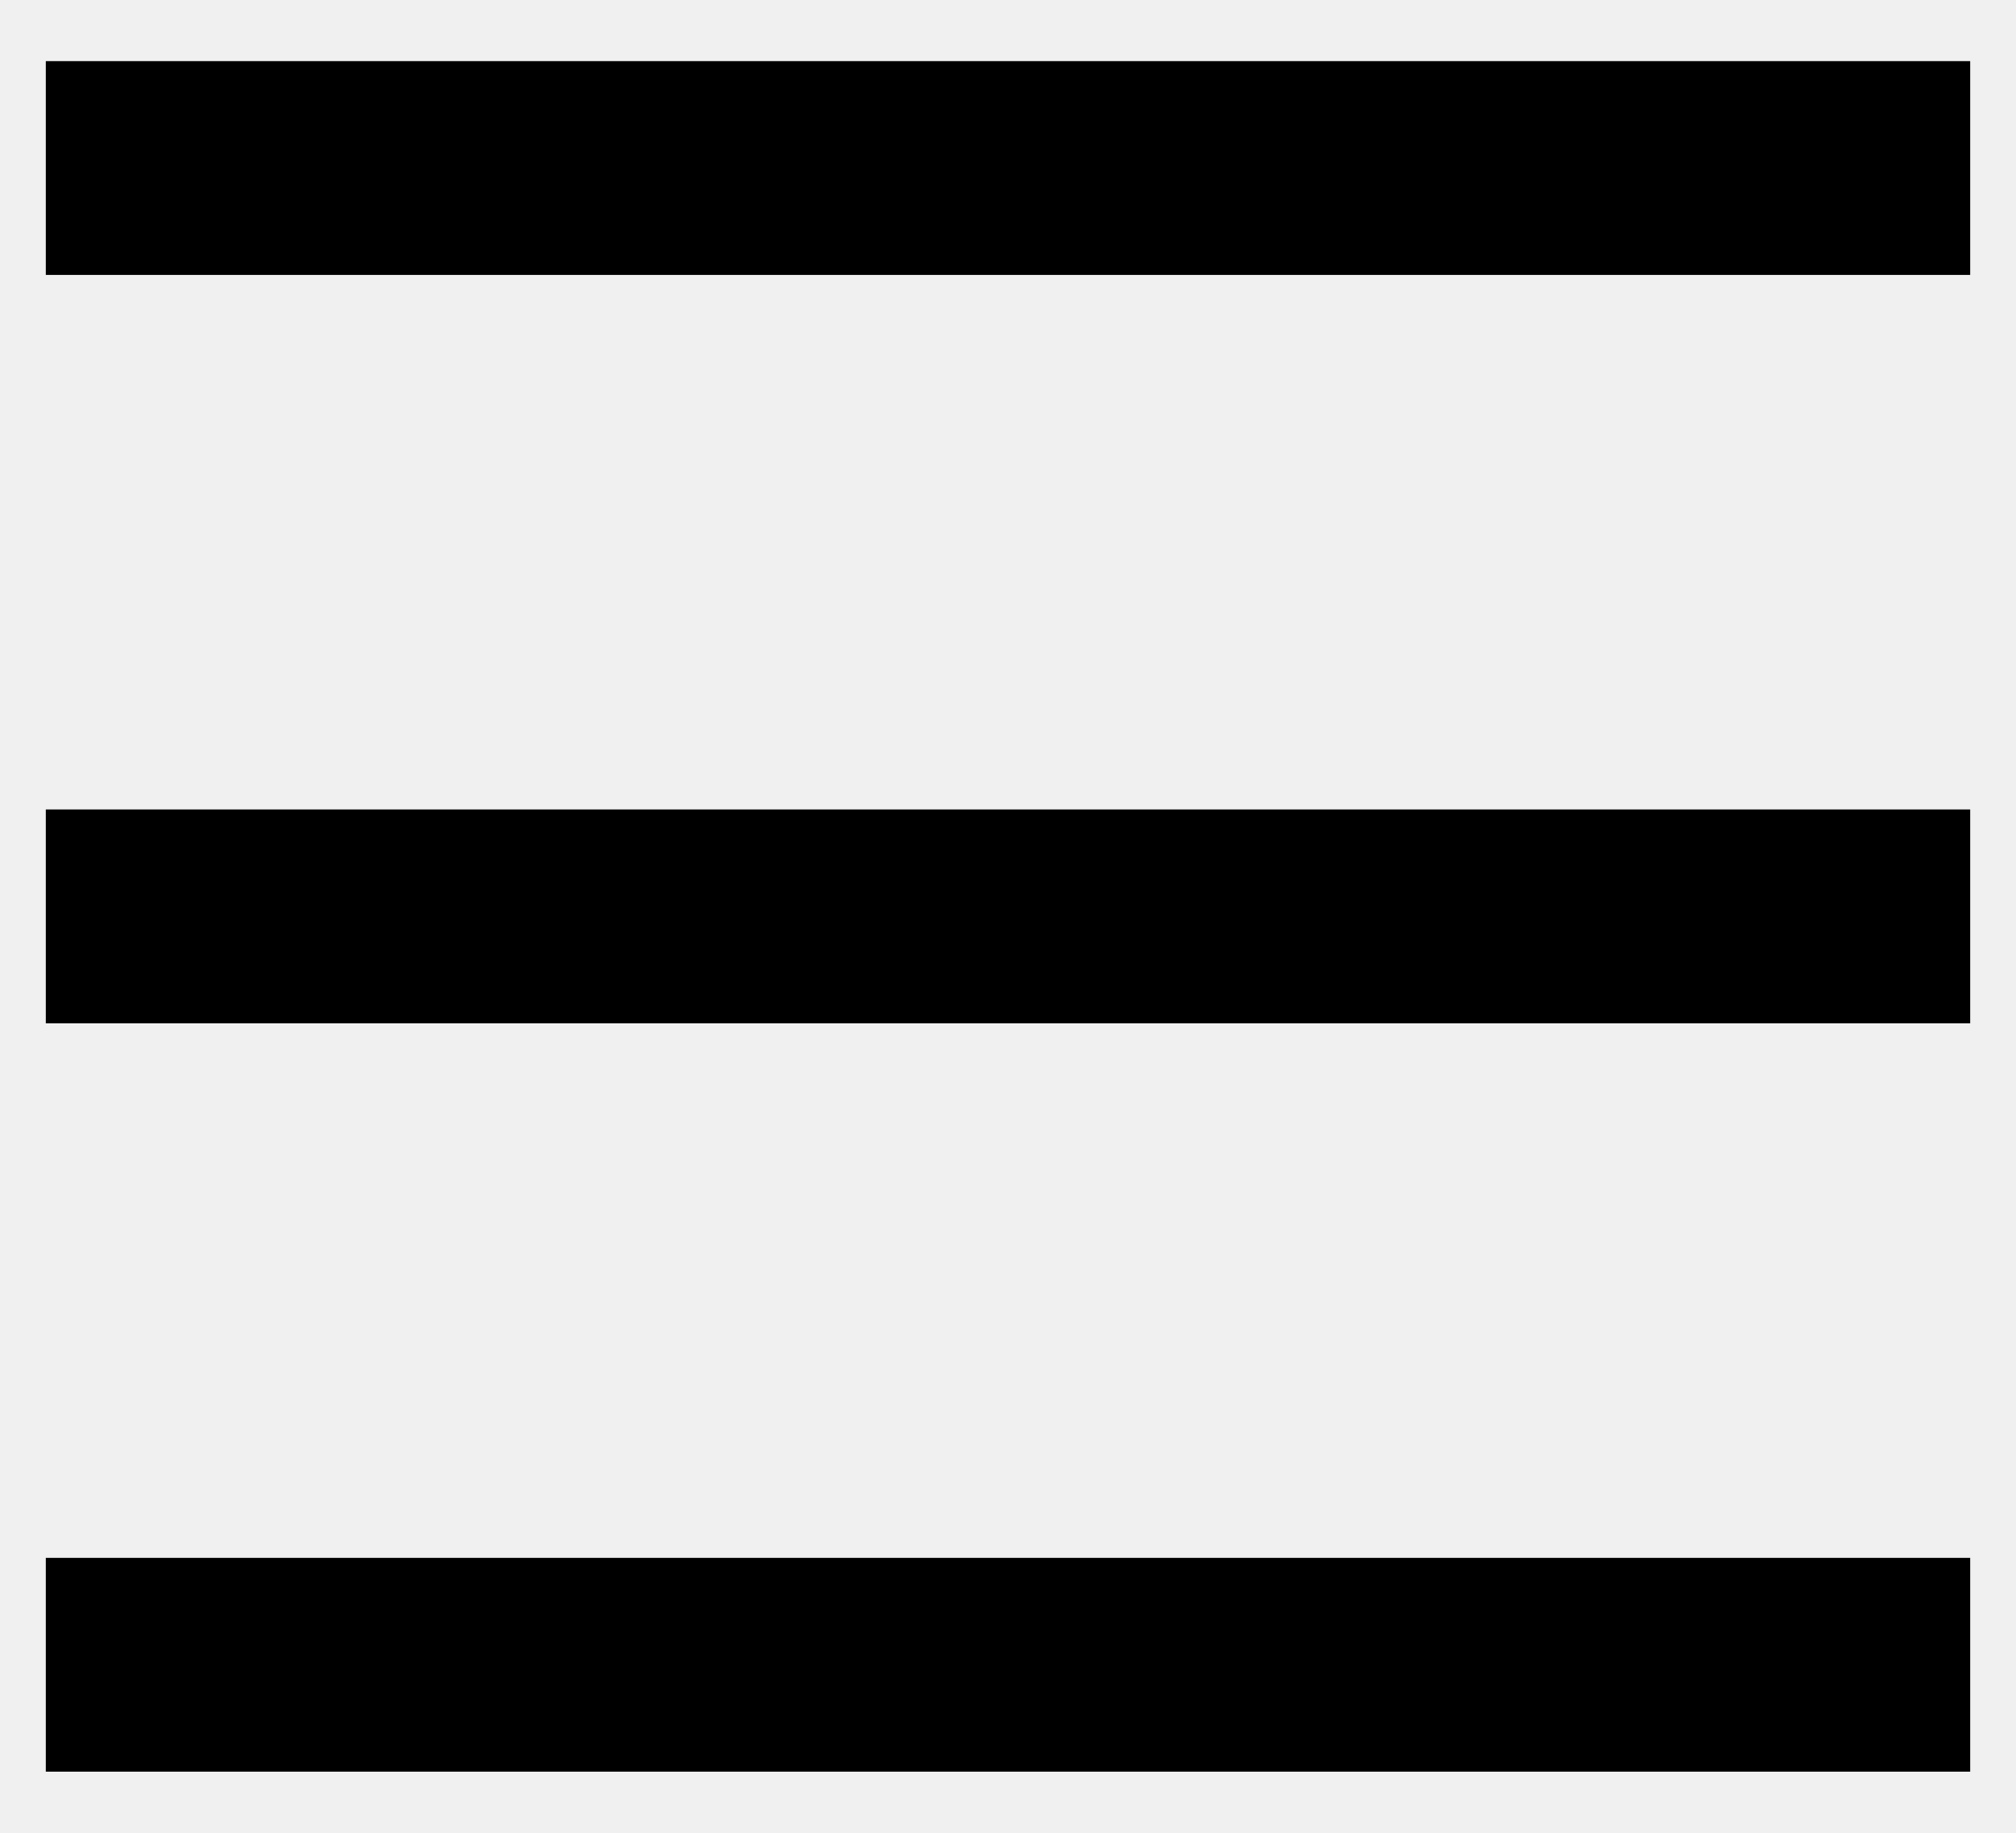
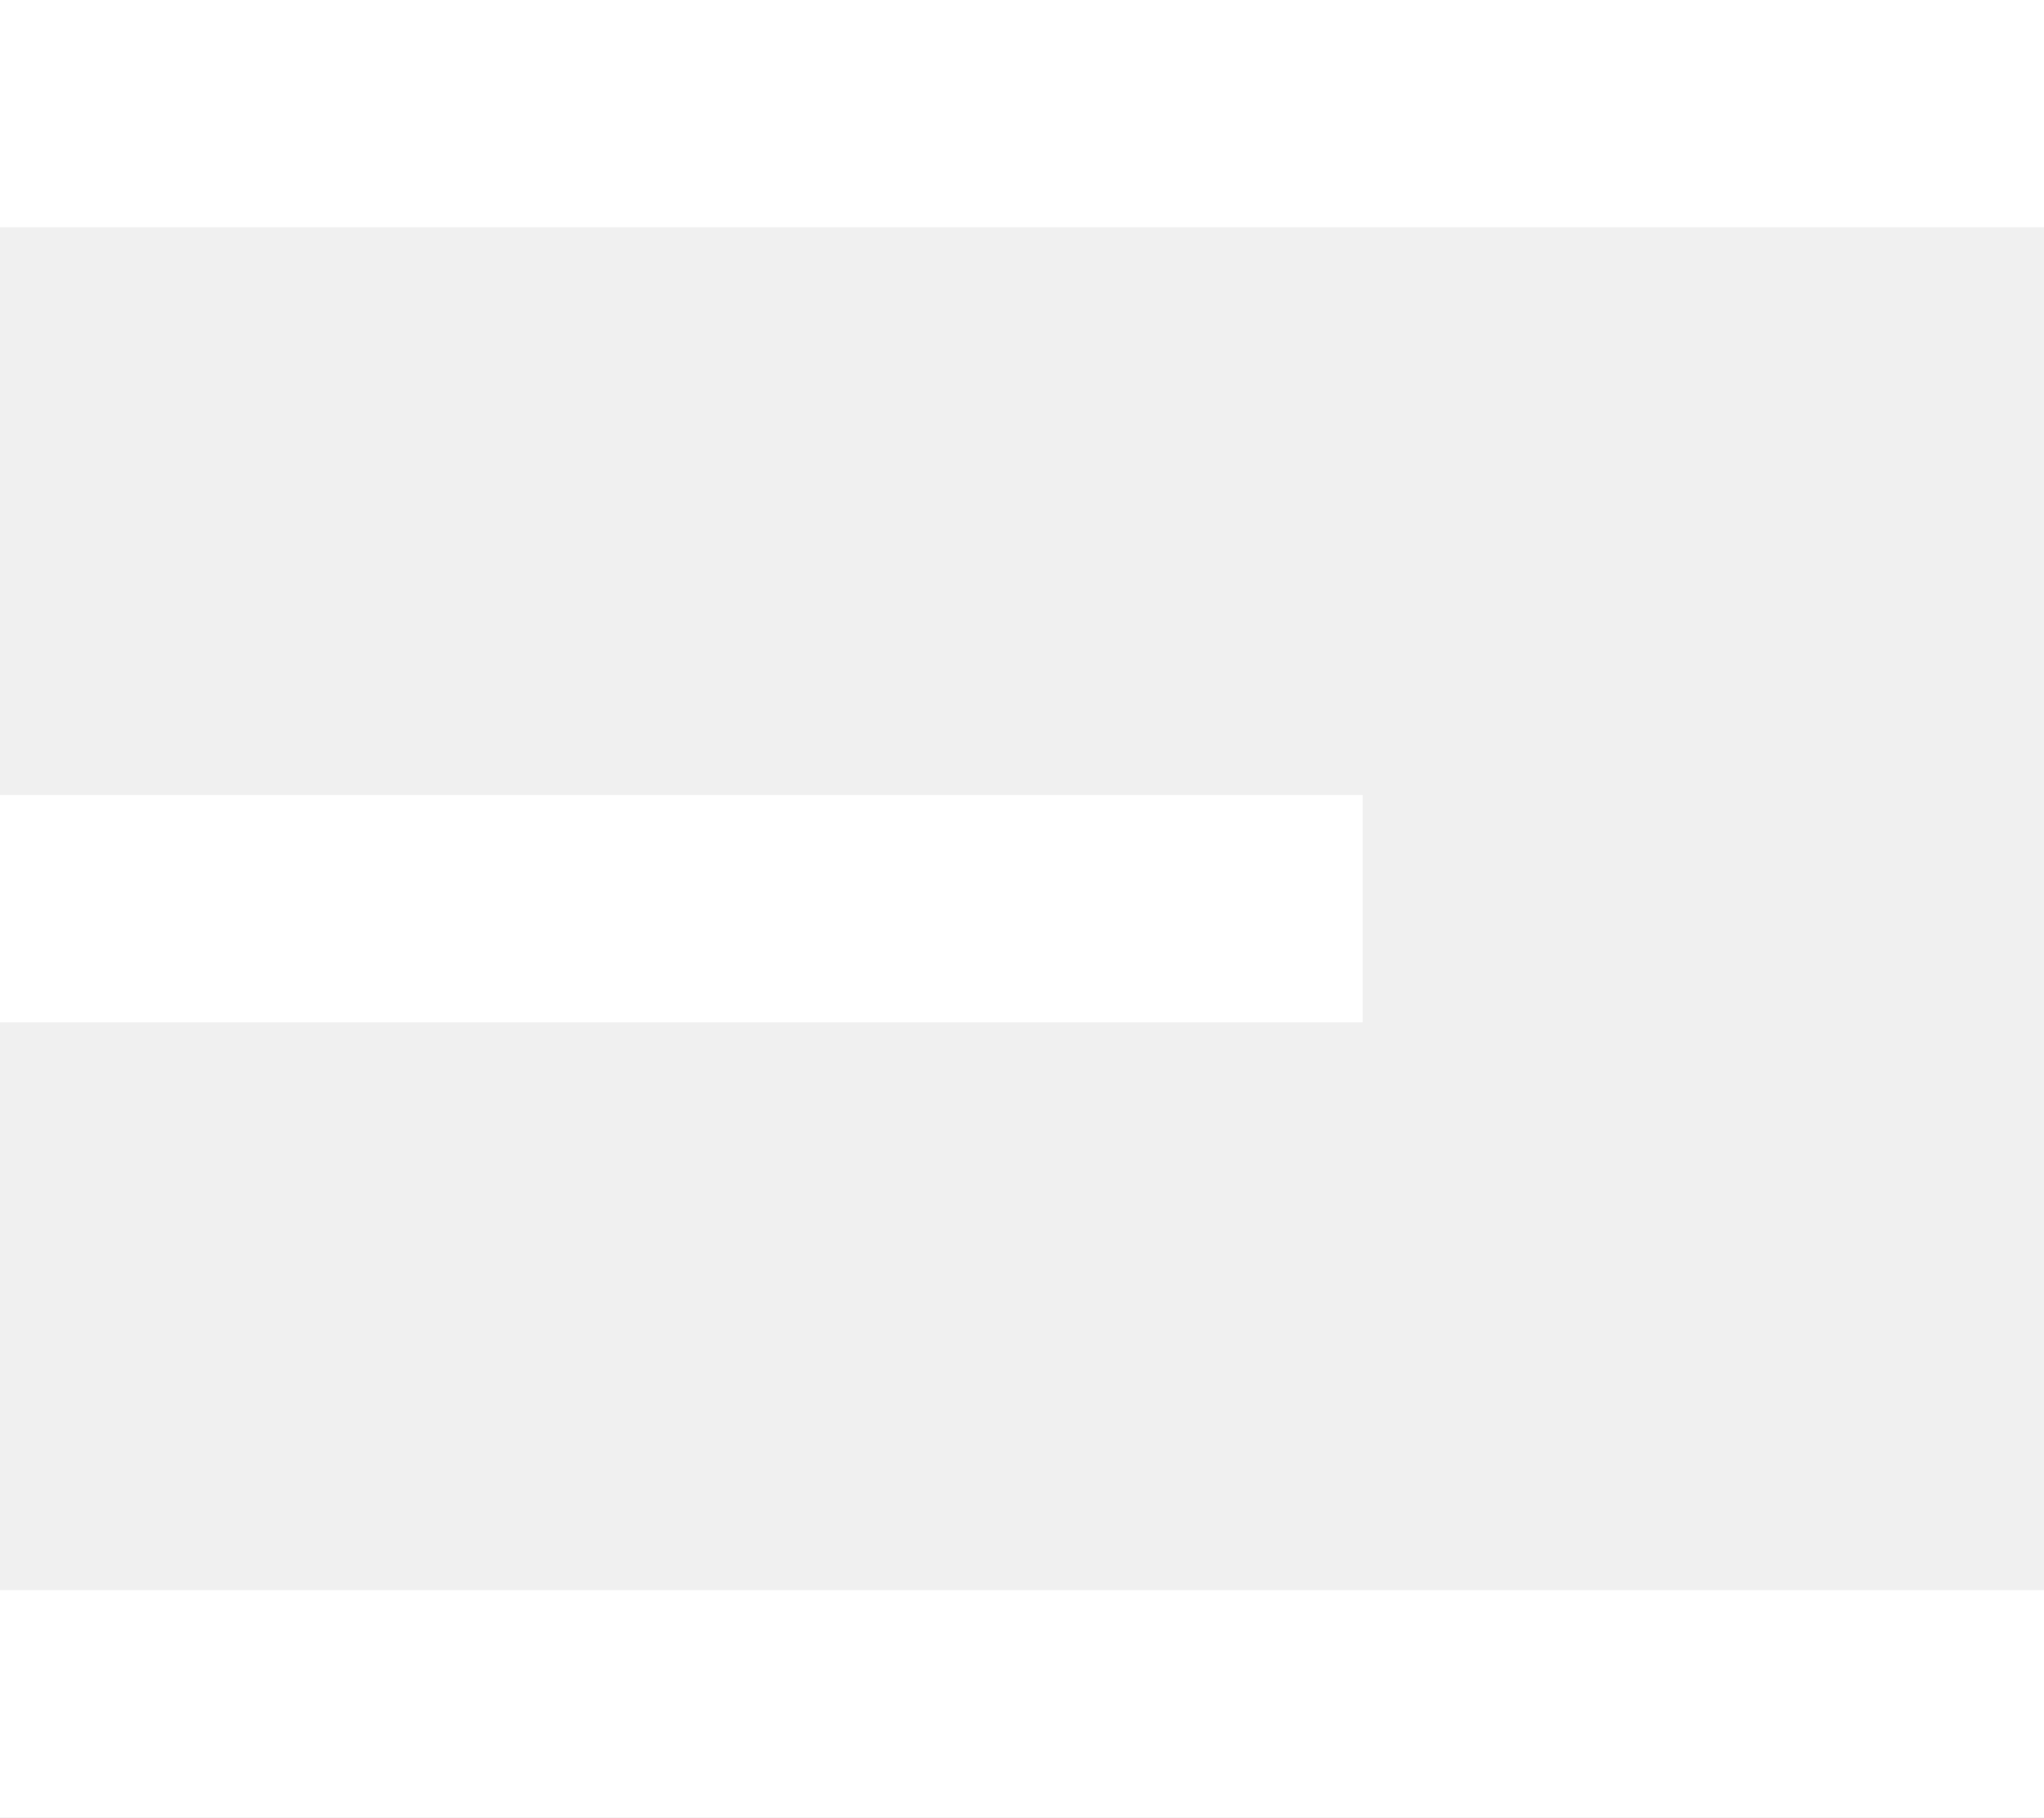
- <svg xmlns="http://www.w3.org/2000/svg" viewBox="0 0 22 20" fill="none">
-   <path d="M0.5 0.667H21.5V3H0.5V0.667ZM0.5 8.833H21.5V11.167H0.5V8.833ZM0.5 17H21.5V19.333H0.5V17Z" fill="currentColor" />
+ <svg xmlns="http://www.w3.org/2000/svg" width="18" height="16" viewBox="0 0 18 16" fill="none">
+   <path d="M18 16H0V14H18V16ZM12 9H0V7H12V9ZM18 2H0V0H18V2Z" fill="white" />
</svg>
